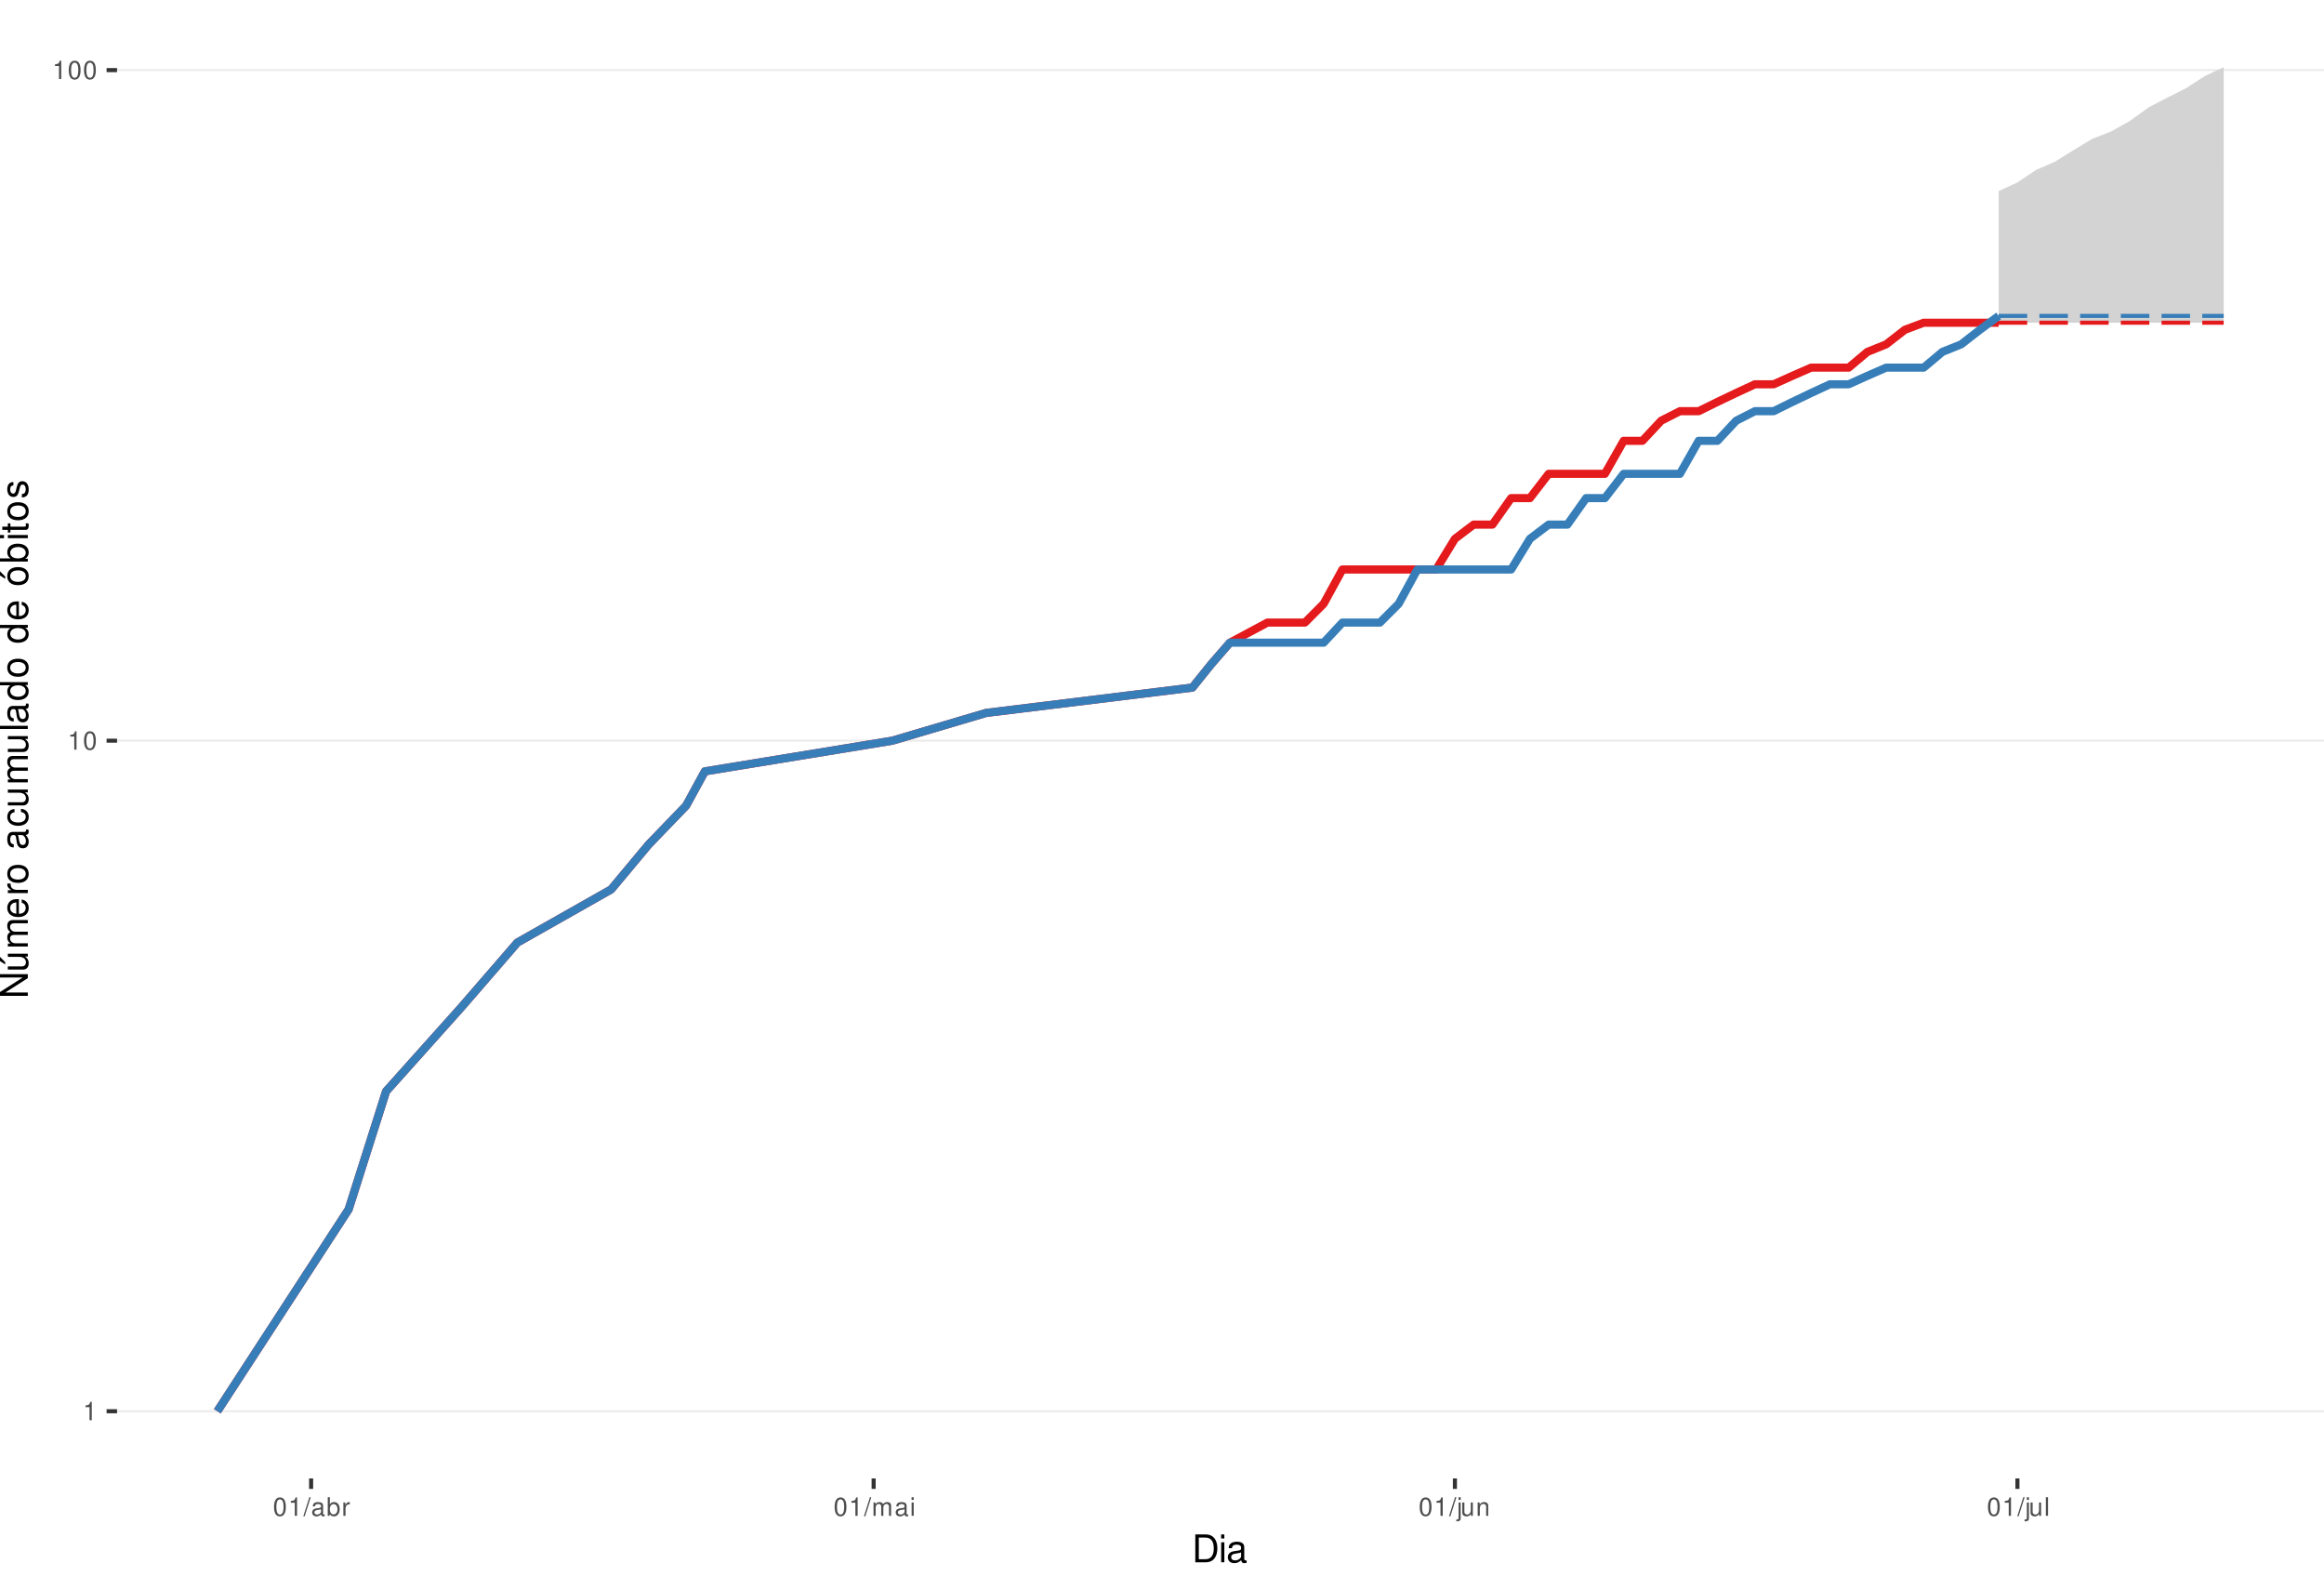
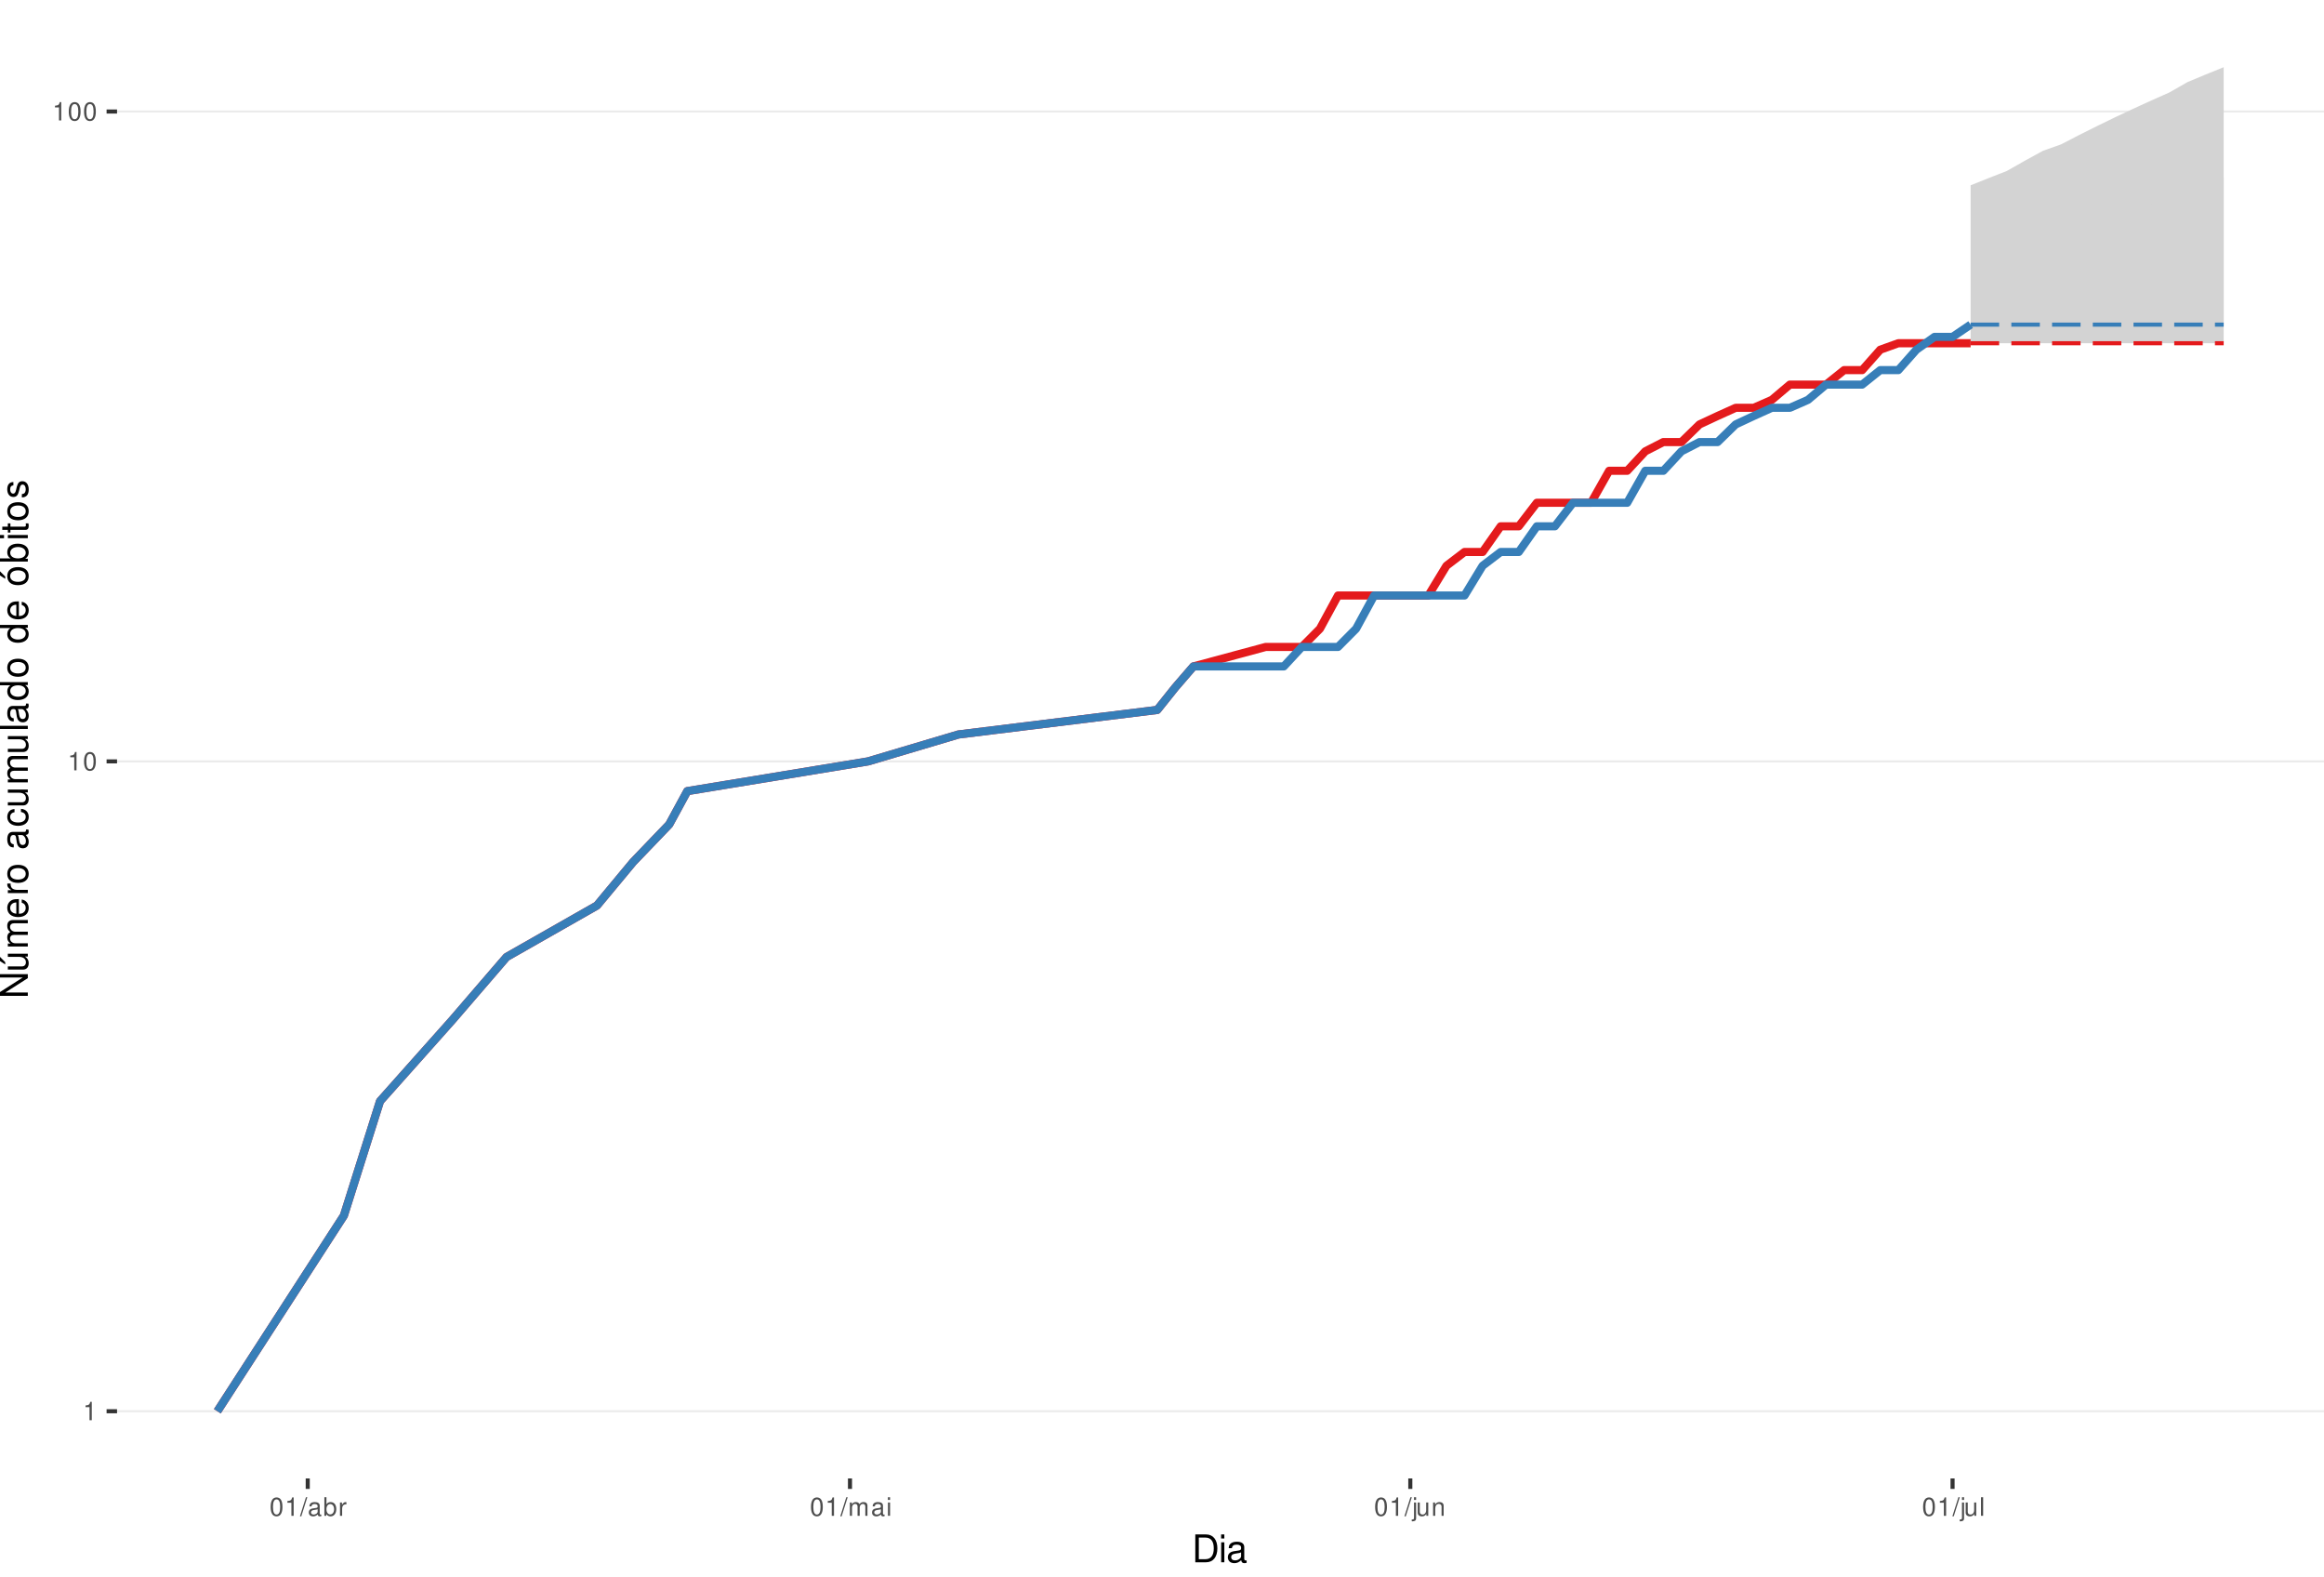
<svg xmlns="http://www.w3.org/2000/svg" xmlns:xlink="http://www.w3.org/1999/xlink" width="609pt" height="413pt" viewBox="0 0 609 413" version="1.1">
  <defs>
    <g>
      <symbol overflow="visible" id="glyph0-0">
        <path style="stroke:none;" d="" />
      </symbol>
      <symbol overflow="visible" id="glyph0-1">
        <path style="stroke:none;" d="M 1.719 -3.422 L 1.719 0 L 2.312 0 L 2.312 -4.812 L 1.922 -4.812 C 1.719 -4.078 1.578 -3.969 0.672 -3.859 L 0.672 -3.422 Z M 1.719 -3.422 " />
      </symbol>
      <symbol overflow="visible" id="glyph0-2">
        <path style="stroke:none;" d="M 1.828 -4.812 C 1.391 -4.812 0.984 -4.609 0.75 -4.281 C 0.438 -3.859 0.281 -3.219 0.281 -2.328 C 0.281 -0.703 0.812 0.156 1.828 0.156 C 2.828 0.156 3.375 -0.703 3.375 -2.297 C 3.375 -3.219 3.234 -3.844 2.922 -4.281 C 2.672 -4.625 2.281 -4.812 1.828 -4.812 Z M 1.828 -4.297 C 2.469 -4.297 2.781 -3.641 2.781 -2.344 C 2.781 -0.969 2.469 -0.328 1.812 -0.328 C 1.203 -0.328 0.891 -1 0.891 -2.328 C 0.891 -3.641 1.203 -4.297 1.828 -4.297 Z M 1.828 -4.297 " />
      </symbol>
      <symbol overflow="visible" id="glyph0-3">
        <path style="stroke:none;" d="M 1.531 -4.859 L -0.047 0.141 L 0.312 0.141 L 1.891 -4.859 Z M 1.531 -4.859 " />
      </symbol>
      <symbol overflow="visible" id="glyph0-4">
        <path style="stroke:none;" d="M 3.562 -0.328 C 3.5 -0.312 3.469 -0.312 3.438 -0.312 C 3.25 -0.312 3.141 -0.406 3.141 -0.578 L 3.141 -2.641 C 3.141 -3.25 2.688 -3.594 1.828 -3.594 C 1.312 -3.594 0.906 -3.438 0.672 -3.188 C 0.516 -3 0.453 -2.797 0.438 -2.453 L 0.984 -2.453 C 1.031 -2.875 1.297 -3.078 1.812 -3.078 C 2.312 -3.078 2.594 -2.891 2.594 -2.562 L 2.594 -2.406 C 2.578 -2.172 2.469 -2.078 2.016 -2.031 C 1.219 -1.922 1.109 -1.891 0.891 -1.812 C 0.484 -1.641 0.281 -1.328 0.281 -0.875 C 0.281 -0.25 0.719 0.156 1.422 0.156 C 1.859 0.156 2.219 0 2.609 -0.359 C 2.656 0 2.828 0.156 3.188 0.156 C 3.297 0.156 3.375 0.141 3.562 0.094 Z M 2.594 -1.094 C 2.594 -0.906 2.531 -0.797 2.375 -0.641 C 2.141 -0.438 1.875 -0.328 1.547 -0.328 C 1.109 -0.328 0.859 -0.547 0.859 -0.891 C 0.859 -1.266 1.094 -1.438 1.703 -1.531 C 2.297 -1.609 2.406 -1.641 2.594 -1.719 Z M 2.594 -1.094 " />
      </symbol>
      <symbol overflow="visible" id="glyph0-5">
        <path style="stroke:none;" d="M 0.359 -4.859 L 0.359 0 L 0.859 0 L 0.859 -0.453 C 1.125 -0.047 1.484 0.156 1.969 0.156 C 2.875 0.156 3.484 -0.594 3.484 -1.75 C 3.484 -2.891 2.922 -3.594 1.984 -3.594 C 1.516 -3.594 1.172 -3.406 0.906 -3.016 L 0.906 -4.859 Z M 1.891 -3.062 C 2.5 -3.062 2.906 -2.531 2.906 -1.703 C 2.906 -0.906 2.484 -0.359 1.891 -0.359 C 1.297 -0.359 0.906 -0.906 0.906 -1.719 C 0.906 -2.531 1.297 -3.062 1.891 -3.062 Z M 1.891 -3.062 " />
      </symbol>
      <symbol overflow="visible" id="glyph0-6">
        <path style="stroke:none;" d="M 0.453 -3.484 L 0.453 0 L 1.016 0 L 1.016 -1.812 C 1.031 -2.656 1.375 -3.016 2.141 -3 L 2.141 -3.562 C 2.047 -3.578 1.984 -3.594 1.922 -3.594 C 1.562 -3.594 1.297 -3.375 0.969 -2.859 L 0.969 -3.484 Z M 0.453 -3.484 " />
      </symbol>
      <symbol overflow="visible" id="glyph0-7">
        <path style="stroke:none;" d="M 0.469 -3.484 L 0.469 0 L 1.031 0 L 1.031 -2.188 C 1.031 -2.703 1.391 -3.109 1.844 -3.109 C 2.25 -3.109 2.484 -2.844 2.484 -2.406 L 2.484 0 L 3.047 0 L 3.047 -2.188 C 3.047 -2.703 3.422 -3.109 3.875 -3.109 C 4.266 -3.109 4.516 -2.844 4.516 -2.406 L 4.516 0 L 5.078 0 L 5.078 -2.609 C 5.078 -3.234 4.719 -3.594 4.062 -3.594 C 3.594 -3.594 3.312 -3.453 2.984 -3.062 C 2.781 -3.422 2.5 -3.594 2.047 -3.594 C 1.578 -3.594 1.266 -3.422 0.984 -3 L 0.984 -3.484 Z M 0.469 -3.484 " />
      </symbol>
      <symbol overflow="visible" id="glyph0-8">
        <path style="stroke:none;" d="M 1 -3.484 L 0.453 -3.484 L 0.453 0 L 1 0 Z M 1 -4.859 L 0.438 -4.859 L 0.438 -4.156 L 1 -4.156 Z M 1 -4.859 " />
      </symbol>
      <symbol overflow="visible" id="glyph0-9">
        <path style="stroke:none;" d="M 0.469 -3.484 L 0.469 0.5 C 0.469 0.859 0.359 0.969 0.016 0.969 C -0.031 0.969 -0.047 0.969 -0.125 0.953 L -0.125 1.438 C -0.047 1.438 -0.016 1.453 0.062 1.453 C 0.688 1.453 1.016 1.203 1.016 0.719 L 1.016 -3.484 Z M 1.016 -4.859 L 0.469 -4.859 L 0.469 -4.156 L 1.016 -4.156 Z M 1.016 -4.859 " />
      </symbol>
      <symbol overflow="visible" id="glyph0-10">
        <path style="stroke:none;" d="M 3.203 0 L 3.203 -3.484 L 2.656 -3.484 L 2.656 -1.516 C 2.656 -0.797 2.281 -0.328 1.703 -0.328 C 1.266 -0.328 0.984 -0.594 0.984 -1.016 L 0.984 -3.484 L 0.438 -3.484 L 0.438 -0.797 C 0.438 -0.219 0.859 0.156 1.547 0.156 C 2.062 0.156 2.391 -0.031 2.703 -0.484 L 2.703 0 Z M 3.203 0 " />
      </symbol>
      <symbol overflow="visible" id="glyph0-11">
        <path style="stroke:none;" d="M 0.469 -3.484 L 0.469 0 L 1.031 0 L 1.031 -1.922 C 1.031 -2.641 1.391 -3.109 1.969 -3.109 C 2.406 -3.109 2.688 -2.828 2.688 -2.422 L 2.688 0 L 3.234 0 L 3.234 -2.641 C 3.234 -3.219 2.812 -3.594 2.141 -3.594 C 1.625 -3.594 1.281 -3.391 0.984 -2.906 L 0.984 -3.484 Z M 0.469 -3.484 " />
      </symbol>
      <symbol overflow="visible" id="glyph0-12">
        <path style="stroke:none;" d="M 1.016 -4.859 L 0.453 -4.859 L 0.453 0 L 1.016 0 Z M 1.016 -4.859 " />
      </symbol>
      <symbol overflow="visible" id="glyph1-0">
        <path style="stroke:none;" d="" />
      </symbol>
      <symbol overflow="visible" id="glyph1-1">
        <path style="stroke:none;" d="M 0.891 0 L 3.703 0 C 5.547 0 6.672 -1.375 6.672 -3.656 C 6.672 -5.906 5.547 -7.297 3.703 -7.297 L 0.891 -7.297 Z M 1.812 -0.812 L 1.812 -6.469 L 3.547 -6.469 C 4.984 -6.469 5.734 -5.5 5.734 -3.641 C 5.734 -1.797 4.984 -0.812 3.547 -0.812 Z M 1.812 -0.812 " />
      </symbol>
      <symbol overflow="visible" id="glyph1-2">
        <path style="stroke:none;" d="M 1.5 -5.234 L 0.672 -5.234 L 0.672 0 L 1.5 0 Z M 1.5 -7.297 L 0.656 -7.297 L 0.656 -6.234 L 1.5 -6.234 Z M 1.5 -7.297 " />
      </symbol>
      <symbol overflow="visible" id="glyph1-3">
        <path style="stroke:none;" d="M 5.344 -0.484 C 5.266 -0.469 5.219 -0.469 5.172 -0.469 C 4.875 -0.469 4.719 -0.625 4.719 -0.875 L 4.719 -3.953 C 4.719 -4.891 4.047 -5.391 2.75 -5.391 C 1.984 -5.391 1.375 -5.172 1.016 -4.781 C 0.766 -4.516 0.672 -4.203 0.656 -3.688 L 1.484 -3.688 C 1.562 -4.328 1.938 -4.625 2.719 -4.625 C 3.484 -4.625 3.891 -4.344 3.891 -3.844 L 3.891 -3.625 C 3.875 -3.266 3.703 -3.125 3.016 -3.047 C 1.844 -2.891 1.656 -2.844 1.344 -2.719 C 0.734 -2.453 0.422 -2 0.422 -1.312 C 0.422 -0.375 1.078 0.234 2.141 0.234 C 2.797 0.234 3.328 0 3.922 -0.547 C 3.984 0 4.234 0.234 4.781 0.234 C 4.953 0.234 5.062 0.203 5.344 0.141 Z M 3.891 -1.656 C 3.891 -1.375 3.812 -1.203 3.562 -0.969 C 3.219 -0.656 2.812 -0.5 2.312 -0.5 C 1.672 -0.5 1.297 -0.812 1.297 -1.344 C 1.297 -1.891 1.656 -2.172 2.547 -2.297 C 3.438 -2.422 3.609 -2.453 3.891 -2.594 Z M 3.891 -1.656 " />
      </symbol>
      <symbol overflow="visible" id="glyph2-0">
        <path style="stroke:none;" d="" />
      </symbol>
      <symbol overflow="visible" id="glyph2-1">
        <path style="stroke:none;" d="M -7.297 -6.453 L -7.297 -5.578 L -1.328 -5.578 L -7.297 -1.766 L -7.297 -0.766 L 0 -0.766 L 0 -1.641 L -5.906 -1.641 L 0 -5.406 L 0 -6.453 Z M -7.297 -6.453 " />
      </symbol>
      <symbol overflow="visible" id="glyph2-2">
        <path style="stroke:none;" d="M 0 -4.812 L -5.234 -4.812 L -5.234 -3.984 L -2.266 -3.984 C -1.203 -3.984 -0.5 -3.438 -0.5 -2.562 C -0.5 -1.906 -0.906 -1.484 -1.531 -1.484 L -5.234 -1.484 L -5.234 -0.656 L -1.203 -0.656 C -0.328 -0.656 0.234 -1.297 0.234 -2.312 C 0.234 -3.094 -0.047 -3.578 -0.734 -4.062 L 0 -4.062 Z M -7.406 -2.953 L -5.922 -2 L -5.922 -2.594 L -7.406 -4.094 Z M -7.406 -2.953 " />
      </symbol>
      <symbol overflow="visible" id="glyph2-3">
        <path style="stroke:none;" d="M -5.234 -0.703 L 0 -0.703 L 0 -1.547 L -3.297 -1.547 C -4.047 -1.547 -4.656 -2.094 -4.656 -2.766 C -4.656 -3.391 -4.281 -3.734 -3.609 -3.734 L 0 -3.734 L 0 -4.578 L -3.297 -4.578 C -4.047 -4.578 -4.656 -5.125 -4.656 -5.812 C -4.656 -6.422 -4.266 -6.781 -3.609 -6.781 L 0 -6.781 L 0 -7.625 L -3.938 -7.625 C -4.875 -7.625 -5.391 -7.078 -5.391 -6.094 C -5.391 -5.406 -5.188 -4.984 -4.594 -4.484 C -5.156 -4.188 -5.391 -3.766 -5.391 -3.078 C -5.391 -2.375 -5.125 -1.906 -4.5 -1.469 L -5.234 -1.469 Z M -5.234 -0.703 " />
      </symbol>
      <symbol overflow="visible" id="glyph2-4">
        <path style="stroke:none;" d="M -2.344 -5.125 C -3.141 -5.125 -3.625 -5.062 -4.016 -4.922 C -4.875 -4.578 -5.391 -3.781 -5.391 -2.797 C -5.391 -1.344 -4.281 -0.406 -2.547 -0.406 C -0.812 -0.406 0.234 -1.297 0.234 -2.781 C 0.234 -3.984 -0.453 -4.812 -1.594 -5.016 L -1.594 -4.188 C -0.906 -3.953 -0.547 -3.484 -0.547 -2.812 C -0.547 -2.281 -0.781 -1.828 -1.219 -1.547 C -1.516 -1.344 -1.812 -1.281 -2.344 -1.266 Z M -3.016 -1.297 C -3.984 -1.359 -4.625 -1.953 -4.625 -2.797 C -4.625 -3.641 -3.953 -4.234 -3.016 -4.234 Z M -3.016 -1.297 " />
      </symbol>
      <symbol overflow="visible" id="glyph2-5">
        <path style="stroke:none;" d="M -5.234 -0.688 L 0 -0.688 L 0 -1.531 L -2.719 -1.531 C -3.984 -1.547 -4.547 -2.062 -4.516 -3.203 L -5.359 -3.203 C -5.375 -3.062 -5.391 -2.984 -5.391 -2.891 C -5.391 -2.344 -5.062 -1.938 -4.297 -1.453 L -5.234 -1.453 Z M -5.234 -0.688 " />
      </symbol>
      <symbol overflow="visible" id="glyph2-6">
        <path style="stroke:none;" d="M -5.391 -2.719 C -5.391 -1.234 -4.344 -0.359 -2.578 -0.359 C -0.812 -0.359 0.234 -1.234 0.234 -2.734 C 0.234 -4.203 -0.812 -5.094 -2.547 -5.094 C -4.359 -5.094 -5.391 -4.234 -5.391 -2.719 Z M -4.625 -2.734 C -4.625 -3.672 -3.844 -4.234 -2.547 -4.234 C -1.312 -4.234 -0.547 -3.656 -0.547 -2.734 C -0.547 -1.797 -1.312 -1.234 -2.578 -1.234 C -3.844 -1.234 -4.625 -1.797 -4.625 -2.734 Z M -4.625 -2.734 " />
      </symbol>
      <symbol overflow="visible" id="glyph2-7">
        <path style="stroke:none;" d="" />
      </symbol>
      <symbol overflow="visible" id="glyph2-8">
        <path style="stroke:none;" d="M -0.484 -5.344 C -0.469 -5.266 -0.469 -5.219 -0.469 -5.172 C -0.469 -4.875 -0.625 -4.719 -0.875 -4.719 L -3.953 -4.719 C -4.891 -4.719 -5.391 -4.047 -5.391 -2.75 C -5.391 -1.984 -5.172 -1.375 -4.781 -1.016 C -4.516 -0.766 -4.203 -0.672 -3.688 -0.656 L -3.688 -1.484 C -4.328 -1.562 -4.625 -1.938 -4.625 -2.719 C -4.625 -3.484 -4.344 -3.891 -3.844 -3.891 L -3.625 -3.891 C -3.266 -3.875 -3.125 -3.703 -3.047 -3.016 C -2.891 -1.844 -2.844 -1.656 -2.719 -1.344 C -2.453 -0.734 -2 -0.422 -1.312 -0.422 C -0.375 -0.422 0.234 -1.078 0.234 -2.141 C 0.234 -2.797 0 -3.328 -0.547 -3.922 C 0 -3.984 0.234 -4.234 0.234 -4.781 C 0.234 -4.953 0.203 -5.062 0.141 -5.344 Z M -1.656 -3.891 C -1.375 -3.891 -1.203 -3.812 -0.969 -3.562 C -0.656 -3.219 -0.5 -2.812 -0.5 -2.312 C -0.5 -1.672 -0.812 -1.297 -1.344 -1.297 C -1.891 -1.297 -2.172 -1.656 -2.297 -2.547 C -2.422 -3.438 -2.453 -3.609 -2.594 -3.891 Z M -1.656 -3.891 " />
      </symbol>
      <symbol overflow="visible" id="glyph2-9">
        <path style="stroke:none;" d="M -3.484 -4.703 C -3.984 -4.672 -4.312 -4.562 -4.609 -4.359 C -5.094 -4 -5.391 -3.375 -5.391 -2.641 C -5.391 -1.219 -4.266 -0.312 -2.531 -0.312 C -0.844 -0.312 0.234 -1.203 0.234 -2.625 C 0.234 -3.875 -0.516 -4.672 -1.797 -4.766 L -1.797 -3.938 C -0.953 -3.797 -0.547 -3.359 -0.547 -2.656 C -0.547 -1.734 -1.297 -1.188 -2.531 -1.188 C -3.844 -1.188 -4.625 -1.719 -4.625 -2.625 C -4.625 -3.328 -4.203 -3.766 -3.484 -3.875 Z M -3.484 -4.703 " />
      </symbol>
      <symbol overflow="visible" id="glyph2-10">
        <path style="stroke:none;" d="M 0 -4.812 L -5.234 -4.812 L -5.234 -3.984 L -2.266 -3.984 C -1.203 -3.984 -0.5 -3.438 -0.5 -2.562 C -0.5 -1.906 -0.906 -1.484 -1.531 -1.484 L -5.234 -1.484 L -5.234 -0.656 L -1.203 -0.656 C -0.328 -0.656 0.234 -1.297 0.234 -2.312 C 0.234 -3.094 -0.047 -3.578 -0.734 -4.062 L 0 -4.062 Z M 0 -4.812 " />
      </symbol>
      <symbol overflow="visible" id="glyph2-11">
        <path style="stroke:none;" d="M -7.297 -1.516 L -7.297 -0.688 L 0 -0.688 L 0 -1.516 Z M -7.297 -1.516 " />
      </symbol>
      <symbol overflow="visible" id="glyph2-12">
        <path style="stroke:none;" d="M -7.297 -4.953 L -7.297 -4.125 L -4.578 -4.125 C -5.109 -3.766 -5.391 -3.203 -5.391 -2.516 C -5.391 -1.156 -4.297 -0.266 -2.625 -0.266 C -0.859 -0.266 0.234 -1.125 0.234 -2.547 C 0.234 -3.266 -0.047 -3.766 -0.688 -4.203 L 0 -4.203 L 0 -4.953 Z M -4.609 -2.656 C -4.609 -3.547 -3.812 -4.125 -2.562 -4.125 C -1.344 -4.125 -0.547 -3.547 -0.547 -2.656 C -0.547 -1.734 -1.359 -1.125 -2.578 -1.125 C -3.797 -1.125 -4.609 -1.734 -4.609 -2.656 Z M -4.609 -2.656 " />
      </symbol>
      <symbol overflow="visible" id="glyph2-13">
        <path style="stroke:none;" d="M -5.391 -2.719 C -5.391 -1.234 -4.344 -0.359 -2.578 -0.359 C -0.812 -0.359 0.234 -1.234 0.234 -2.734 C 0.234 -4.203 -0.812 -5.094 -2.547 -5.094 C -4.359 -5.094 -5.391 -4.234 -5.391 -2.719 Z M -4.625 -2.734 C -4.625 -3.672 -3.844 -4.234 -2.547 -4.234 C -1.312 -4.234 -0.547 -3.656 -0.547 -2.734 C -0.547 -1.797 -1.312 -1.234 -2.578 -1.234 C -3.844 -1.234 -4.625 -1.797 -4.625 -2.734 Z M -7.406 -2.984 L -5.922 -2.016 L -5.922 -2.625 L -7.406 -4.109 Z M -7.406 -2.984 " />
      </symbol>
      <symbol overflow="visible" id="glyph2-14">
        <path style="stroke:none;" d="M -7.297 -0.547 L 0 -0.547 L 0 -1.297 L -0.672 -1.297 C -0.062 -1.688 0.234 -2.219 0.234 -2.953 C 0.234 -4.328 -0.906 -5.234 -2.641 -5.234 C -4.344 -5.234 -5.391 -4.375 -5.391 -2.984 C -5.391 -2.266 -5.125 -1.766 -4.531 -1.375 L -7.297 -1.375 Z M -4.609 -2.828 C -4.609 -3.766 -3.797 -4.359 -2.547 -4.359 C -1.359 -4.359 -0.547 -3.734 -0.547 -2.828 C -0.547 -1.938 -1.344 -1.375 -2.578 -1.375 C -3.812 -1.375 -4.609 -1.938 -4.609 -2.828 Z M -4.609 -2.828 " />
      </symbol>
      <symbol overflow="visible" id="glyph2-15">
        <path style="stroke:none;" d="M -5.234 -1.5 L -5.234 -0.672 L 0 -0.672 L 0 -1.5 Z M -7.297 -1.5 L -7.297 -0.656 L -6.234 -0.656 L -6.234 -1.5 Z M -7.297 -1.5 " />
      </symbol>
      <symbol overflow="visible" id="glyph2-16">
        <path style="stroke:none;" d="M -5.234 -2.547 L -5.234 -1.688 L -6.688 -1.688 L -6.688 -0.844 L -5.234 -0.844 L -5.234 -0.141 L -4.562 -0.141 L -4.562 -0.844 L -0.594 -0.844 C -0.062 -0.844 0.234 -1.203 0.234 -1.859 C 0.234 -2.078 0.203 -2.266 0.156 -2.547 L -0.547 -2.547 C -0.516 -2.422 -0.5 -2.312 -0.5 -2.141 C -0.5 -1.781 -0.594 -1.688 -0.969 -1.688 L -4.562 -1.688 L -4.562 -2.547 Z M -5.234 -2.547 " />
      </symbol>
      <symbol overflow="visible" id="glyph2-17">
        <path style="stroke:none;" d="M -3.781 -4.375 C -4.812 -4.375 -5.391 -3.688 -5.391 -2.484 C -5.391 -1.266 -4.766 -0.469 -3.797 -0.469 C -2.969 -0.469 -2.578 -0.891 -2.281 -2.125 L -2.094 -2.906 C -1.953 -3.484 -1.734 -3.719 -1.375 -3.719 C -0.875 -3.719 -0.547 -3.234 -0.547 -2.5 C -0.547 -2.047 -0.672 -1.672 -0.891 -1.453 C -1.047 -1.328 -1.188 -1.266 -1.562 -1.219 L -1.562 -0.344 C -0.344 -0.375 0.234 -1.062 0.234 -2.438 C 0.234 -3.75 -0.422 -4.594 -1.438 -4.594 C -2.203 -4.594 -2.641 -4.156 -2.891 -3.109 L -3.078 -2.312 C -3.234 -1.625 -3.453 -1.344 -3.828 -1.344 C -4.312 -1.344 -4.625 -1.766 -4.625 -2.453 C -4.625 -3.125 -4.328 -3.484 -3.781 -3.5 Z M -3.781 -4.375 " />
      </symbol>
    </g>
    <clipPath id="clip1">
      <path d="M 30.672 0 L 609 0 L 609 387.328 L 30.672 387.328 Z M 30.672 0 " />
    </clipPath>
    <clipPath id="clip2">
      <path d="M 30.672 369 L 609 369 L 609 370 L 30.672 370 Z M 30.672 369 " />
    </clipPath>
    <clipPath id="clip3">
-       <path d="M 30.672 193 L 609 193 L 609 195 L 30.672 195 Z M 30.672 193 " />
+       <path d="M 30.672 199 L 609 199 L 609 200 L 30.672 200 Z M 30.672 199 " />
    </clipPath>
    <clipPath id="clip4">
-       <path d="M 30.672 18 L 609 18 L 609 19 L 30.672 19 Z M 30.672 18 " />
+       <path d="M 30.672 28 L 609 28 L 609 30 L 30.672 30 Z M 30.672 28 " />
    </clipPath>
  </defs>
  <g id="surface46">
    <rect x="0" y="0" width="609" height="413" style="fill:rgb(100%,100%,100%);fill-opacity:1;stroke:none;" />
    <rect x="0" y="0" width="609" height="413" style="fill:rgb(100%,100%,100%);fill-opacity:1;stroke:none;" />
    <path style="fill:none;stroke-width:1.067;stroke-linecap:round;stroke-linejoin:round;stroke:rgb(100%,100%,100%);stroke-opacity:1;stroke-miterlimit:10;" d="M 0 413 L 609 413 L 609 0 L 0 0 Z M 0 413 " />
    <g clip-path="url(#clip1)" clip-rule="nonzero">
      <path style=" stroke:none;fill-rule:nonzero;fill:rgb(100%,100%,100%);fill-opacity:1;" d="M 30.672 387.328 L 609 387.328 L 609 0 L 30.672 0 Z M 30.672 387.328 " />
    </g>
    <g clip-path="url(#clip2)" clip-rule="nonzero">
      <path style="fill:none;stroke-width:0.533;stroke-linecap:butt;stroke-linejoin:round;stroke:rgb(92.157%,92.157%,92.157%);stroke-opacity:1;stroke-miterlimit:10;" d="M 30.672 369.723 L 609 369.723 " />
    </g>
    <g clip-path="url(#clip3)" clip-rule="nonzero">
-       <path style="fill:none;stroke-width:0.533;stroke-linecap:butt;stroke-linejoin:round;stroke:rgb(92.157%,92.157%,92.157%);stroke-opacity:1;stroke-miterlimit:10;" d="M 30.672 194.043 L 609 194.043 " />
+       <path style="fill:none;stroke-width:0.533;stroke-linecap:butt;stroke-linejoin:round;stroke:rgb(92.157%,92.157%,92.157%);stroke-opacity:1;stroke-miterlimit:10;" d="M 30.672 199.469 L 609 199.469 " />
    </g>
    <g clip-path="url(#clip4)" clip-rule="nonzero">
-       <path style="fill:none;stroke-width:0.533;stroke-linecap:butt;stroke-linejoin:round;stroke:rgb(92.157%,92.157%,92.157%);stroke-opacity:1;stroke-miterlimit:10;" d="M 30.672 18.363 L 609 18.363 " />
-     </g>
-     <path style=" stroke:none;fill-rule:nonzero;fill:rgb(82.745%,82.745%,82.745%);fill-opacity:1;" d="M 523.75 50.066 L 528.664 47.789 L 533.578 44.496 L 538.488 42.375 L 543.402 39.305 L 548.316 36.352 L 553.23 34.441 L 558.145 31.668 L 563.059 28.117 L 567.973 25.562 L 572.887 23.086 L 577.797 19.906 L 582.711 17.605 L 582.711 84.551 L 523.75 84.551 Z M 523.75 50.066 " />
-     <path style=" stroke:none;fill-rule:nonzero;fill:rgb(82.745%,82.745%,82.745%);fill-opacity:1;" d="M 523.75 82.758 L 528.664 77.613 L 533.578 74.363 L 538.488 69.738 L 543.402 65.379 L 548.316 62.602 L 553.23 58.621 L 558.145 56.078 L 563.059 52.414 L 567.973 50.066 L 572.887 47.789 L 577.797 45.578 L 582.711 44.496 L 582.711 82.758 Z M 523.75 82.758 " />
-     <path style="fill:none;stroke-width:2.134;stroke-linecap:butt;stroke-linejoin:round;stroke:rgb(89.412%,10.196%,10.98%);stroke-opacity:1;stroke-miterlimit:10;" d="M 56.957 369.723 L 91.355 316.84 L 101.18 285.902 L 120.836 263.953 L 135.578 246.93 L 160.145 233.02 L 169.973 221.258 L 179.797 211.07 L 184.711 202.082 L 233.848 194.043 L 258.414 186.773 L 312.465 180.133 L 317.379 174.027 L 322.293 168.371 L 332.121 163.109 L 341.945 163.109 L 346.859 158.184 L 351.773 149.199 L 376.344 149.199 L 381.254 141.16 L 386.168 137.438 L 391.082 137.438 L 395.996 130.496 L 400.91 130.496 L 405.824 124.133 L 420.562 124.133 L 425.477 115.488 L 430.391 115.488 L 435.305 110.223 L 440.219 107.723 L 445.133 107.723 L 450.047 105.301 L 454.961 102.953 L 459.871 100.676 L 464.785 100.676 L 469.699 98.461 L 474.613 96.312 L 484.441 96.312 L 489.355 92.188 L 494.27 90.207 L 499.18 86.391 L 504.094 84.551 L 523.75 84.551 " />
-     <path style="fill:none;stroke-width:1.067;stroke-linecap:butt;stroke-linejoin:round;stroke:rgb(89.412%,10.196%,10.98%);stroke-opacity:1;stroke-dasharray:7.469,3.201;stroke-miterlimit:10;" d="M 523.75 84.551 L 582.711 84.551 " />
-     <path style="fill:none;stroke-width:2.134;stroke-linecap:butt;stroke-linejoin:round;stroke:rgb(21.569%,49.412%,72.157%);stroke-opacity:1;stroke-miterlimit:10;" d="M 56.957 369.723 L 91.355 316.84 L 101.18 285.902 L 120.836 263.953 L 135.578 246.93 L 160.145 233.02 L 169.973 221.258 L 179.797 211.07 L 184.711 202.082 L 233.848 194.043 L 258.414 186.773 L 312.465 180.133 L 317.379 174.027 L 322.293 168.371 L 346.859 168.371 L 351.773 163.109 L 361.602 163.109 L 366.516 158.184 L 371.43 149.199 L 395.996 149.199 L 400.91 141.16 L 405.824 137.438 L 410.738 137.438 L 415.652 130.496 L 420.562 130.496 L 425.477 124.133 L 440.219 124.133 L 445.133 115.488 L 450.047 115.488 L 454.961 110.223 L 459.871 107.723 L 464.785 107.723 L 469.699 105.301 L 474.613 102.953 L 479.527 100.676 L 484.441 100.676 L 489.355 98.461 L 494.27 96.312 L 504.094 96.312 L 509.008 92.188 L 513.922 90.207 L 518.836 86.391 L 523.75 82.758 " />
-     <path style="fill:none;stroke-width:1.067;stroke-linecap:butt;stroke-linejoin:round;stroke:rgb(21.569%,49.412%,72.157%);stroke-opacity:1;stroke-dasharray:7.469,3.201;stroke-miterlimit:10;" d="M 523.75 82.758 L 582.711 82.758 " />
+       <path style="fill:none;stroke-width:0.533;stroke-linecap:butt;stroke-linejoin:round;stroke:rgb(92.157%,92.157%,92.157%);stroke-opacity:1;stroke-miterlimit:10;" d="M 30.672 29.215 L 609 29.215 " />
+     </g>
+     <path style=" stroke:none;fill-rule:nonzero;fill:rgb(82.745%,82.745%,82.745%);fill-opacity:1;" d="M 516.402 48.539 L 521.137 46.645 L 525.875 44.797 L 530.609 42.105 L 535.348 39.512 L 540.082 37.832 L 544.82 35.379 L 549.559 33.008 L 554.293 30.707 L 559.031 28.48 L 563.766 26.316 L 568.504 24.211 L 573.238 21.5 L 577.977 19.527 L 582.711 17.605 L 582.711 89.918 L 516.402 89.918 Z M 516.402 48.539 " />
+     <path style=" stroke:none;fill-rule:nonzero;fill:rgb(82.745%,82.745%,82.745%);fill-opacity:1;" d="M 516.402 85.043 L 521.137 80.465 L 525.875 77.566 L 530.609 73.418 L 535.348 70.777 L 540.082 66.984 L 544.82 64.562 L 549.559 61.066 L 554.293 58.828 L 559.031 55.586 L 563.766 53.504 L 568.504 51.48 L 573.238 49.508 L 577.977 47.586 L 582.711 46.645 L 582.711 85.043 Z M 516.402 85.043 " />
+     <path style="fill:none;stroke-width:2.134;stroke-linecap:butt;stroke-linejoin:round;stroke:rgb(89.412%,10.196%,10.98%);stroke-opacity:1;stroke-miterlimit:10;" d="M 56.957 369.723 L 90.113 318.473 L 99.586 288.492 L 118.535 267.219 L 132.742 250.719 L 156.426 237.238 L 165.898 225.84 L 175.371 215.969 L 180.109 207.258 L 227.473 199.469 L 251.156 192.422 L 303.258 185.988 L 307.996 180.07 L 312.73 174.59 L 331.676 169.488 L 341.148 169.488 L 345.887 164.715 L 350.621 156.008 L 374.305 156.008 L 379.043 148.219 L 383.777 144.609 L 388.516 144.609 L 393.25 137.883 L 397.988 137.883 L 402.727 131.719 L 416.934 131.719 L 421.672 123.34 L 426.406 123.34 L 431.145 118.238 L 435.879 115.812 L 440.617 115.812 L 445.352 111.191 L 450.09 108.98 L 454.828 106.84 L 459.562 106.84 L 464.301 104.758 L 469.035 100.758 L 478.508 100.758 L 483.246 96.965 L 487.98 96.965 L 492.719 91.617 L 497.453 89.918 L 516.402 89.918 " />
+     <path style="fill:none;stroke-width:1.067;stroke-linecap:butt;stroke-linejoin:round;stroke:rgb(89.412%,10.196%,10.98%);stroke-opacity:1;stroke-dasharray:7.469,3.201;stroke-miterlimit:10;" d="M 516.402 89.918 L 582.711 89.918 " />
+     <path style="fill:none;stroke-width:2.134;stroke-linecap:butt;stroke-linejoin:round;stroke:rgb(21.569%,49.412%,72.157%);stroke-opacity:1;stroke-miterlimit:10;" d="M 56.957 369.723 L 90.113 318.473 L 99.586 288.492 L 118.535 267.219 L 132.742 250.719 L 156.426 237.238 L 165.898 225.84 L 175.371 215.969 L 180.109 207.258 L 227.473 199.469 L 251.156 192.422 L 303.258 185.988 L 307.996 180.07 L 312.73 174.59 L 336.414 174.59 L 341.148 169.488 L 350.621 169.488 L 355.359 164.715 L 360.098 156.008 L 383.777 156.008 L 388.516 148.219 L 393.25 144.609 L 397.988 144.609 L 402.727 137.883 L 407.461 137.883 L 412.199 131.719 L 426.406 131.719 L 431.145 123.34 L 435.879 123.34 L 440.617 118.238 L 445.352 115.812 L 450.09 115.812 L 454.828 111.191 L 459.562 108.98 L 464.301 106.84 L 469.035 106.84 L 473.773 104.758 L 478.508 100.758 L 487.98 100.758 L 492.719 96.965 L 497.453 96.965 L 502.191 91.617 L 506.93 88.258 L 511.664 88.258 L 516.402 85.043 " />
+     <path style="fill:none;stroke-width:1.067;stroke-linecap:butt;stroke-linejoin:round;stroke:rgb(21.569%,49.412%,72.157%);stroke-opacity:1;stroke-dasharray:7.469,3.201;stroke-miterlimit:10;" d="M 516.402 85.043 L 582.711 85.043 " />
    <g style="fill:rgb(30.196%,30.196%,30.196%);fill-opacity:1;">
      <use xlink:href="#glyph0-1" x="21.738" y="372.07" />
    </g>
    <g style="fill:rgb(30.196%,30.196%,30.196%);fill-opacity:1;">
-       <use xlink:href="#glyph0-1" x="17.738" y="196.391" />
-       <use xlink:href="#glyph0-2" x="21.738" y="196.391" />
-     </g>
-     <g style="fill:rgb(30.196%,30.196%,30.196%);fill-opacity:1;">
-       <use xlink:href="#glyph0-1" x="13.738" y="20.711" />
-       <use xlink:href="#glyph0-2" x="17.738" y="20.711" />
-       <use xlink:href="#glyph0-2" x="21.738" y="20.711" />
+       <use xlink:href="#glyph0-1" x="17.738" y="201.816" />
+       <use xlink:href="#glyph0-2" x="21.738" y="201.816" />
+     </g>
+     <g style="fill:rgb(30.196%,30.196%,30.196%);fill-opacity:1;">
+       <use xlink:href="#glyph0-1" x="13.738" y="31.562" />
+       <use xlink:href="#glyph0-2" x="17.738" y="31.562" />
+       <use xlink:href="#glyph0-2" x="21.738" y="31.562" />
    </g>
    <path style="fill:none;stroke-width:1.067;stroke-linecap:butt;stroke-linejoin:round;stroke:rgb(20%,20%,20%);stroke-opacity:1;stroke-miterlimit:10;" d="M 27.93 369.723 L 30.672 369.723 " />
-     <path style="fill:none;stroke-width:1.067;stroke-linecap:butt;stroke-linejoin:round;stroke:rgb(20%,20%,20%);stroke-opacity:1;stroke-miterlimit:10;" d="M 27.93 194.043 L 30.672 194.043 " />
-     <path style="fill:none;stroke-width:1.067;stroke-linecap:butt;stroke-linejoin:round;stroke:rgb(20%,20%,20%);stroke-opacity:1;stroke-miterlimit:10;" d="M 27.93 18.363 L 30.672 18.363 " />
-     <path style="fill:none;stroke-width:1.067;stroke-linecap:butt;stroke-linejoin:round;stroke:rgb(20%,20%,20%);stroke-opacity:1;stroke-miterlimit:10;" d="M 81.527 390.07 L 81.527 387.328 " />
-     <path style="fill:none;stroke-width:1.067;stroke-linecap:butt;stroke-linejoin:round;stroke:rgb(20%,20%,20%);stroke-opacity:1;stroke-miterlimit:10;" d="M 228.934 390.07 L 228.934 387.328 " />
-     <path style="fill:none;stroke-width:1.067;stroke-linecap:butt;stroke-linejoin:round;stroke:rgb(20%,20%,20%);stroke-opacity:1;stroke-miterlimit:10;" d="M 381.254 390.07 L 381.254 387.328 " />
-     <path style="fill:none;stroke-width:1.067;stroke-linecap:butt;stroke-linejoin:round;stroke:rgb(20%,20%,20%);stroke-opacity:1;stroke-miterlimit:10;" d="M 528.664 390.07 L 528.664 387.328 " />
-     <g style="fill:rgb(30.196%,30.196%,30.196%);fill-opacity:1;">
-       <use xlink:href="#glyph0-2" x="71.527" y="397.109" />
-       <use xlink:href="#glyph0-1" x="75.527" y="397.109" />
-       <use xlink:href="#glyph0-3" x="79.527" y="397.109" />
-       <use xlink:href="#glyph0-4" x="81.527" y="397.109" />
-       <use xlink:href="#glyph0-5" x="85.527" y="397.109" />
-       <use xlink:href="#glyph0-6" x="89.527" y="397.109" />
-     </g>
-     <g style="fill:rgb(30.196%,30.196%,30.196%);fill-opacity:1;">
-       <use xlink:href="#glyph0-2" x="218.434" y="397.109" />
-       <use xlink:href="#glyph0-1" x="222.434" y="397.109" />
-       <use xlink:href="#glyph0-3" x="226.434" y="397.109" />
-       <use xlink:href="#glyph0-7" x="228.434" y="397.109" />
-       <use xlink:href="#glyph0-4" x="234.434" y="397.109" />
-       <use xlink:href="#glyph0-8" x="238.434" y="397.109" />
-     </g>
-     <g style="fill:rgb(30.196%,30.196%,30.196%);fill-opacity:1;">
-       <use xlink:href="#glyph0-2" x="371.754" y="397.109" />
-       <use xlink:href="#glyph0-1" x="375.754" y="397.109" />
-       <use xlink:href="#glyph0-3" x="379.754" y="397.109" />
-       <use xlink:href="#glyph0-9" x="381.754" y="397.109" />
-       <use xlink:href="#glyph0-10" x="382.754" y="397.109" />
-       <use xlink:href="#glyph0-11" x="386.754" y="397.109" />
-     </g>
-     <g style="fill:rgb(30.196%,30.196%,30.196%);fill-opacity:1;">
-       <use xlink:href="#glyph0-2" x="520.664" y="397.109" />
-       <use xlink:href="#glyph0-1" x="524.664" y="397.109" />
-       <use xlink:href="#glyph0-3" x="528.664" y="397.109" />
-       <use xlink:href="#glyph0-9" x="530.664" y="397.109" />
-       <use xlink:href="#glyph0-10" x="531.664" y="397.109" />
-       <use xlink:href="#glyph0-12" x="535.664" y="397.109" />
+     <path style="fill:none;stroke-width:1.067;stroke-linecap:butt;stroke-linejoin:round;stroke:rgb(20%,20%,20%);stroke-opacity:1;stroke-miterlimit:10;" d="M 27.93 199.469 L 30.672 199.469 " />
+     <path style="fill:none;stroke-width:1.067;stroke-linecap:butt;stroke-linejoin:round;stroke:rgb(20%,20%,20%);stroke-opacity:1;stroke-miterlimit:10;" d="M 27.93 29.215 L 30.672 29.215 " />
+     <path style="fill:none;stroke-width:1.067;stroke-linecap:butt;stroke-linejoin:round;stroke:rgb(20%,20%,20%);stroke-opacity:1;stroke-miterlimit:10;" d="M 80.641 390.07 L 80.641 387.328 " />
+     <path style="fill:none;stroke-width:1.067;stroke-linecap:butt;stroke-linejoin:round;stroke:rgb(20%,20%,20%);stroke-opacity:1;stroke-miterlimit:10;" d="M 222.738 390.07 L 222.738 387.328 " />
+     <path style="fill:none;stroke-width:1.067;stroke-linecap:butt;stroke-linejoin:round;stroke:rgb(20%,20%,20%);stroke-opacity:1;stroke-miterlimit:10;" d="M 369.57 390.07 L 369.57 387.328 " />
+     <path style="fill:none;stroke-width:1.067;stroke-linecap:butt;stroke-linejoin:round;stroke:rgb(20%,20%,20%);stroke-opacity:1;stroke-miterlimit:10;" d="M 511.664 390.07 L 511.664 387.328 " />
+     <g style="fill:rgb(30.196%,30.196%,30.196%);fill-opacity:1;">
+       <use xlink:href="#glyph0-2" x="70.641" y="397.109" />
+       <use xlink:href="#glyph0-1" x="74.641" y="397.109" />
+       <use xlink:href="#glyph0-3" x="78.641" y="397.109" />
+       <use xlink:href="#glyph0-4" x="80.641" y="397.109" />
+       <use xlink:href="#glyph0-5" x="84.641" y="397.109" />
+       <use xlink:href="#glyph0-6" x="88.641" y="397.109" />
+     </g>
+     <g style="fill:rgb(30.196%,30.196%,30.196%);fill-opacity:1;">
+       <use xlink:href="#glyph0-2" x="212.238" y="397.109" />
+       <use xlink:href="#glyph0-1" x="216.238" y="397.109" />
+       <use xlink:href="#glyph0-3" x="220.238" y="397.109" />
+       <use xlink:href="#glyph0-7" x="222.238" y="397.109" />
+       <use xlink:href="#glyph0-4" x="228.238" y="397.109" />
+       <use xlink:href="#glyph0-8" x="232.238" y="397.109" />
+     </g>
+     <g style="fill:rgb(30.196%,30.196%,30.196%);fill-opacity:1;">
+       <use xlink:href="#glyph0-2" x="360.07" y="397.109" />
+       <use xlink:href="#glyph0-1" x="364.07" y="397.109" />
+       <use xlink:href="#glyph0-3" x="368.07" y="397.109" />
+       <use xlink:href="#glyph0-9" x="370.07" y="397.109" />
+       <use xlink:href="#glyph0-10" x="371.07" y="397.109" />
+       <use xlink:href="#glyph0-11" x="375.07" y="397.109" />
+     </g>
+     <g style="fill:rgb(30.196%,30.196%,30.196%);fill-opacity:1;">
+       <use xlink:href="#glyph0-2" x="503.664" y="397.109" />
+       <use xlink:href="#glyph0-1" x="507.664" y="397.109" />
+       <use xlink:href="#glyph0-3" x="511.664" y="397.109" />
+       <use xlink:href="#glyph0-9" x="513.664" y="397.109" />
+       <use xlink:href="#glyph0-10" x="514.664" y="397.109" />
+       <use xlink:href="#glyph0-12" x="518.664" y="397.109" />
    </g>
    <g style="fill:rgb(0%,0%,0%);fill-opacity:1;">
      <use xlink:href="#glyph1-1" x="312.336" y="409.29" />
      <use xlink:href="#glyph1-2" x="319.336" y="409.29" />
      <use xlink:href="#glyph1-3" x="321.336" y="409.29" />
    </g>
    <g style="fill:rgb(0%,0%,0%);fill-opacity:1;">
      <use xlink:href="#glyph2-1" x="7.29" y="261.664" />
      <use xlink:href="#glyph2-2" x="7.29" y="254.664" />
      <use xlink:href="#glyph2-3" x="7.29" y="248.664" />
      <use xlink:href="#glyph2-4" x="7.29" y="240.664" />
      <use xlink:href="#glyph2-5" x="7.29" y="234.664" />
      <use xlink:href="#glyph2-6" x="7.29" y="231.664" />
      <use xlink:href="#glyph2-7" x="7.29" y="225.664" />
      <use xlink:href="#glyph2-8" x="7.29" y="222.664" />
      <use xlink:href="#glyph2-9" x="7.29" y="216.664" />
      <use xlink:href="#glyph2-10" x="7.29" y="211.664" />
      <use xlink:href="#glyph2-3" x="7.29" y="205.664" />
      <use xlink:href="#glyph2-10" x="7.29" y="197.664" />
      <use xlink:href="#glyph2-11" x="7.29" y="191.664" />
      <use xlink:href="#glyph2-8" x="7.29" y="189.664" />
      <use xlink:href="#glyph2-12" x="7.29" y="183.664" />
      <use xlink:href="#glyph2-6" x="7.29" y="177.664" />
      <use xlink:href="#glyph2-7" x="7.29" y="171.664" />
      <use xlink:href="#glyph2-12" x="7.29" y="168.664" />
      <use xlink:href="#glyph2-4" x="7.29" y="162.664" />
      <use xlink:href="#glyph2-7" x="7.29" y="156.664" />
      <use xlink:href="#glyph2-13" x="7.29" y="153.664" />
      <use xlink:href="#glyph2-14" x="7.29" y="147.664" />
      <use xlink:href="#glyph2-15" x="7.29" y="141.664" />
      <use xlink:href="#glyph2-16" x="7.29" y="139.664" />
      <use xlink:href="#glyph2-6" x="7.29" y="136.664" />
      <use xlink:href="#glyph2-17" x="7.29" y="130.664" />
    </g>
  </g>
</svg>
